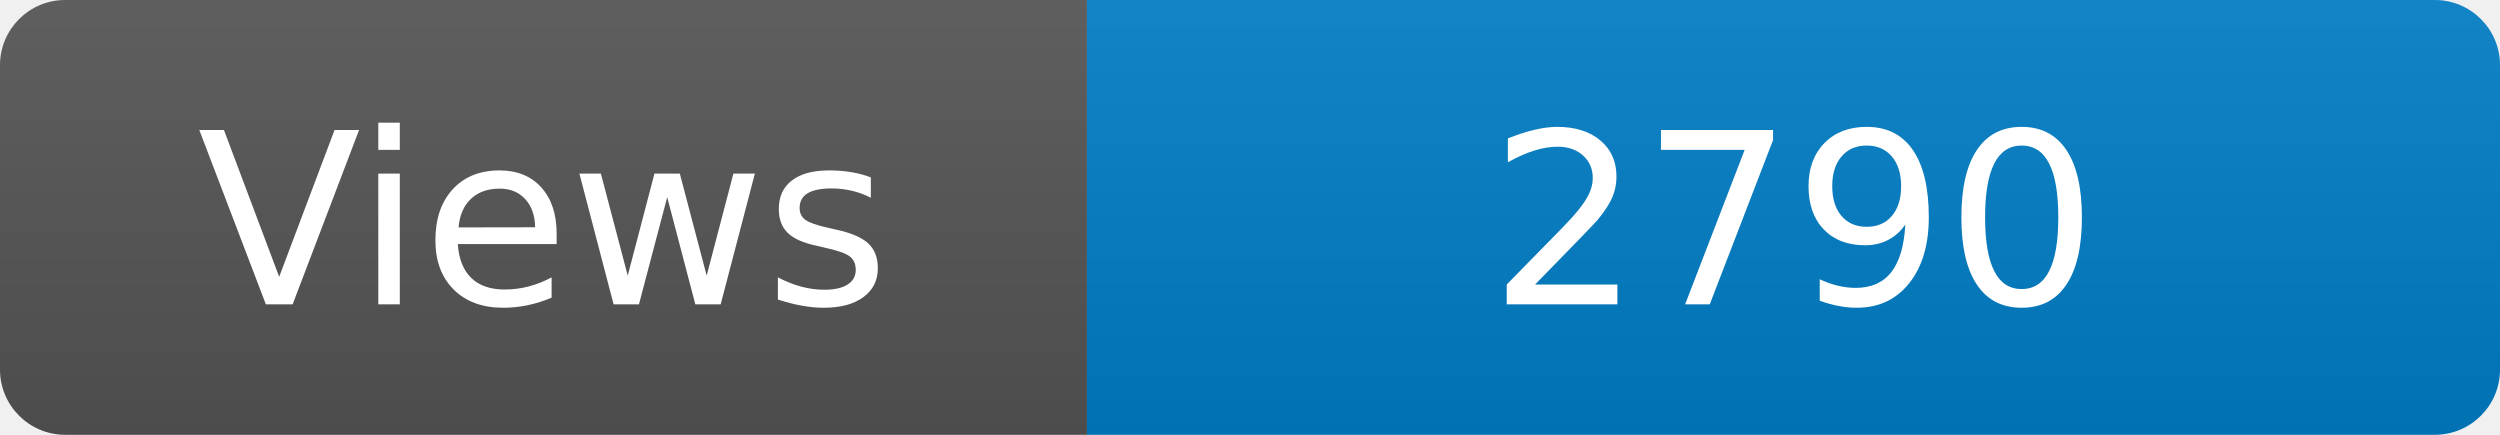
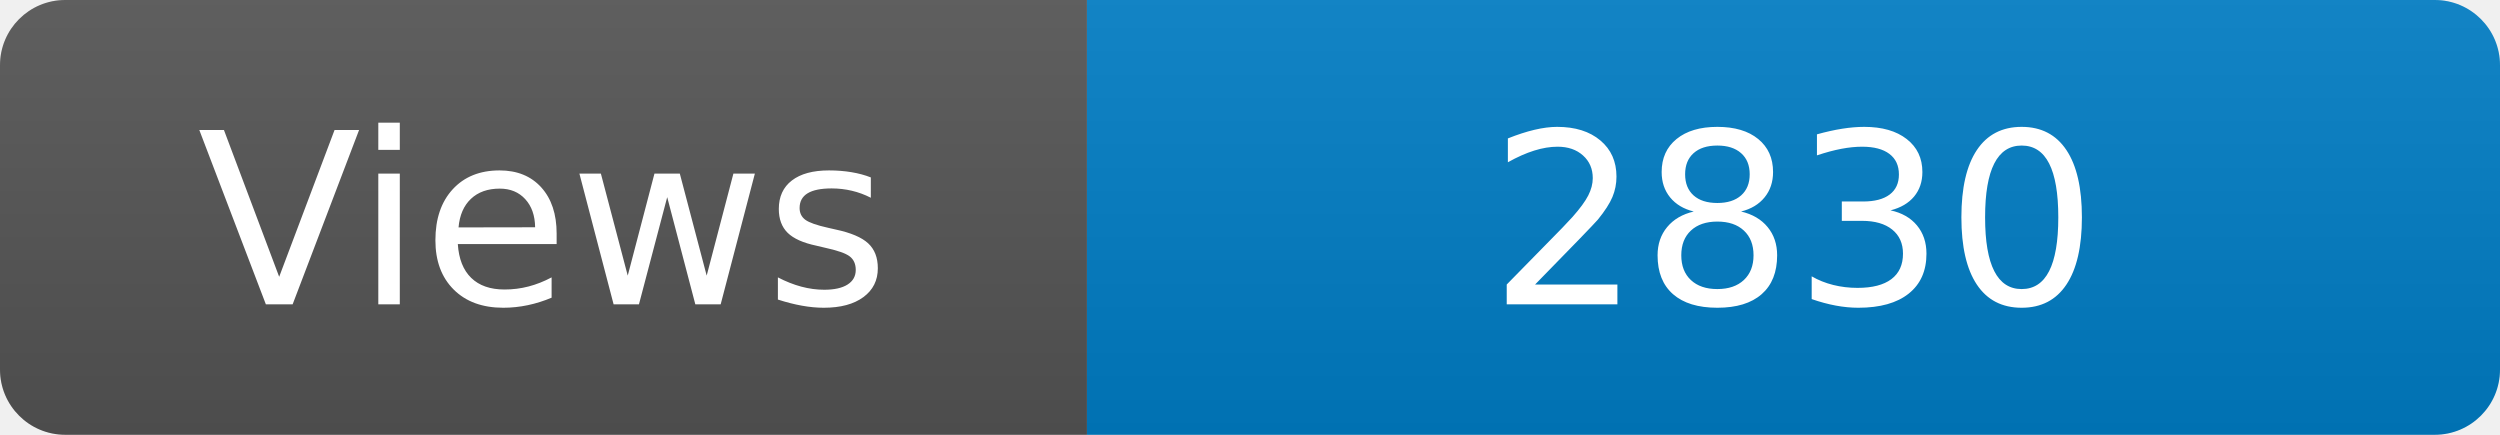
<svg xmlns="http://www.w3.org/2000/svg" width="115" height="20" role="img" aria-label="Maintained?: yes">
  <linearGradient id="s" x2="0" y2="100%">
    <stop offset="0" stop-color="#bbb" stop-opacity=".1" />
    <stop offset="1" stop-opacity=".1" />
  </linearGradient>
  <clipPath id="r">
    <rect width="115" height="20" rx="3" fill="#fff" />
  </clipPath>
  <g clip-path="url(#r)">
    <rect width="50" height="20" fill="#555" />
    <rect x="50" width="160" height="20" fill="#007ec6" />
    <rect width="115" height="20" fill="url(#s)" />
  </g>
  <g fill="#fff" text-anchor="middle" font-family="Verdana,Geneva,DejaVu Sans,sans-serif" font-size="110">
    <text x="250" y="140" transform="scale(.1)" fill="#fff">Views</text>
-     <text x="825" y="140" transform="scale(.1)" fill="#fff">2790</text>
+     <text x="825" y="140" transform="scale(.1)" fill="#fff">2830</text>
  </g>
</svg>
